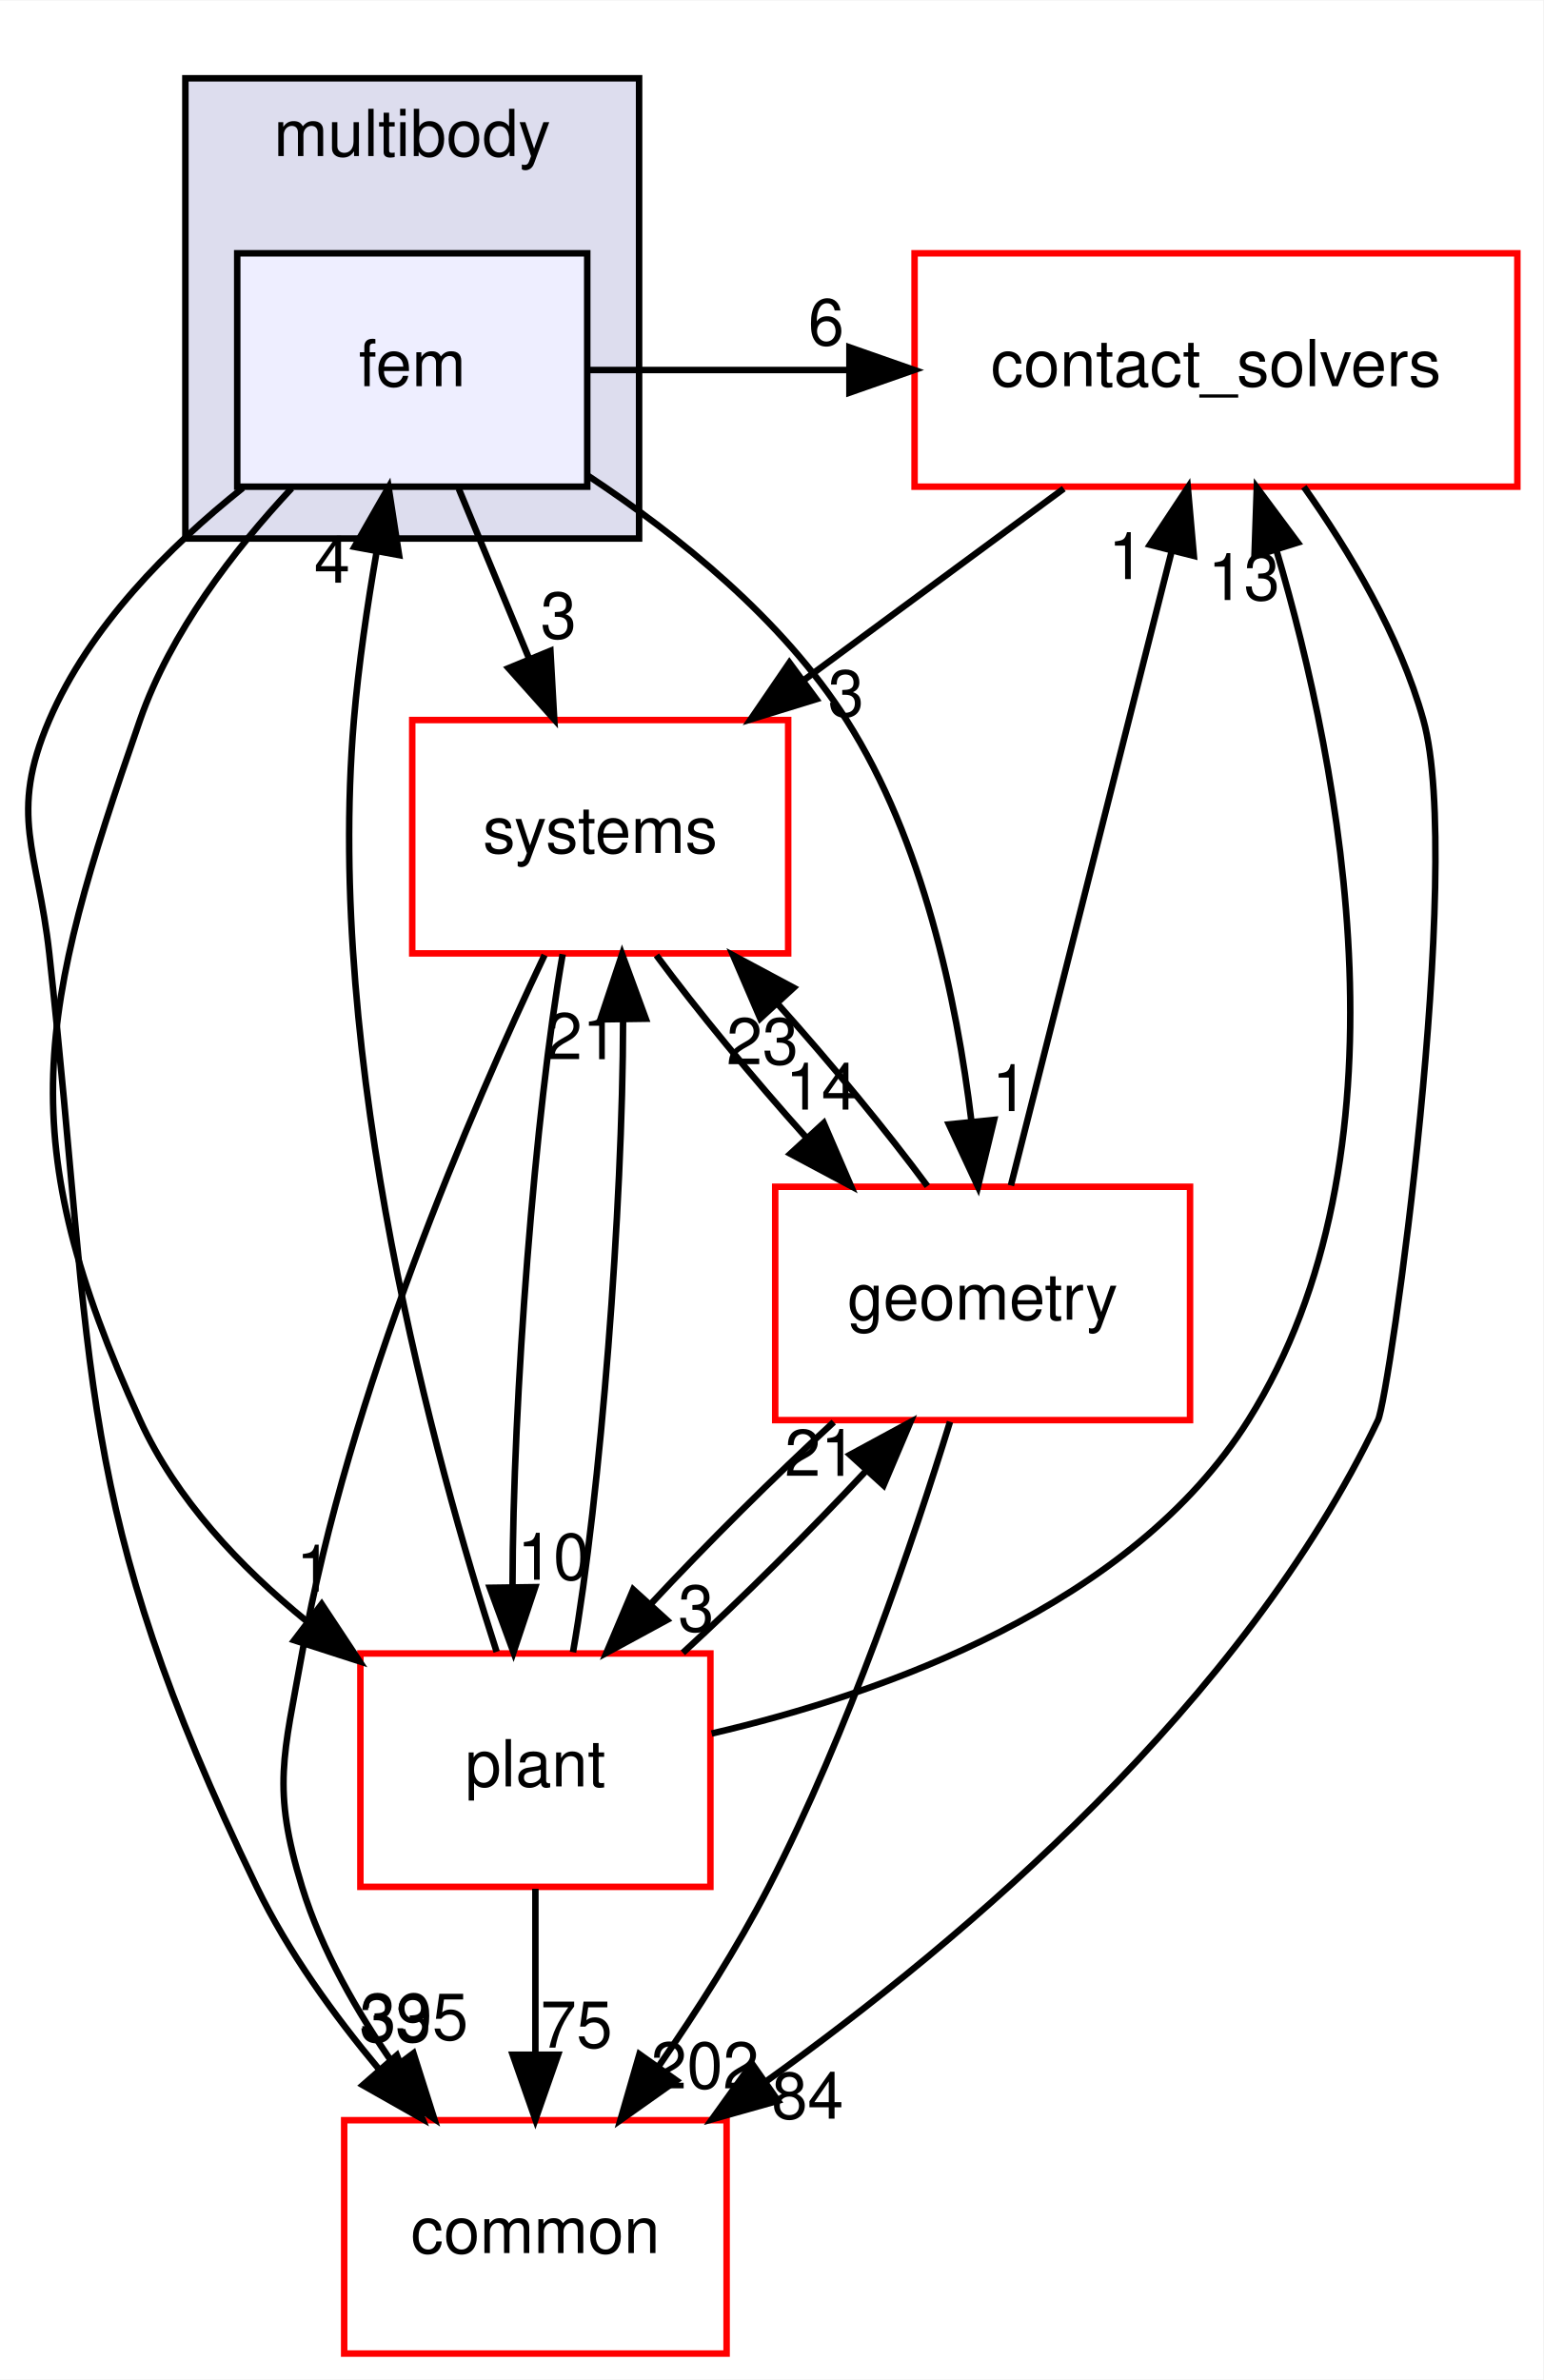
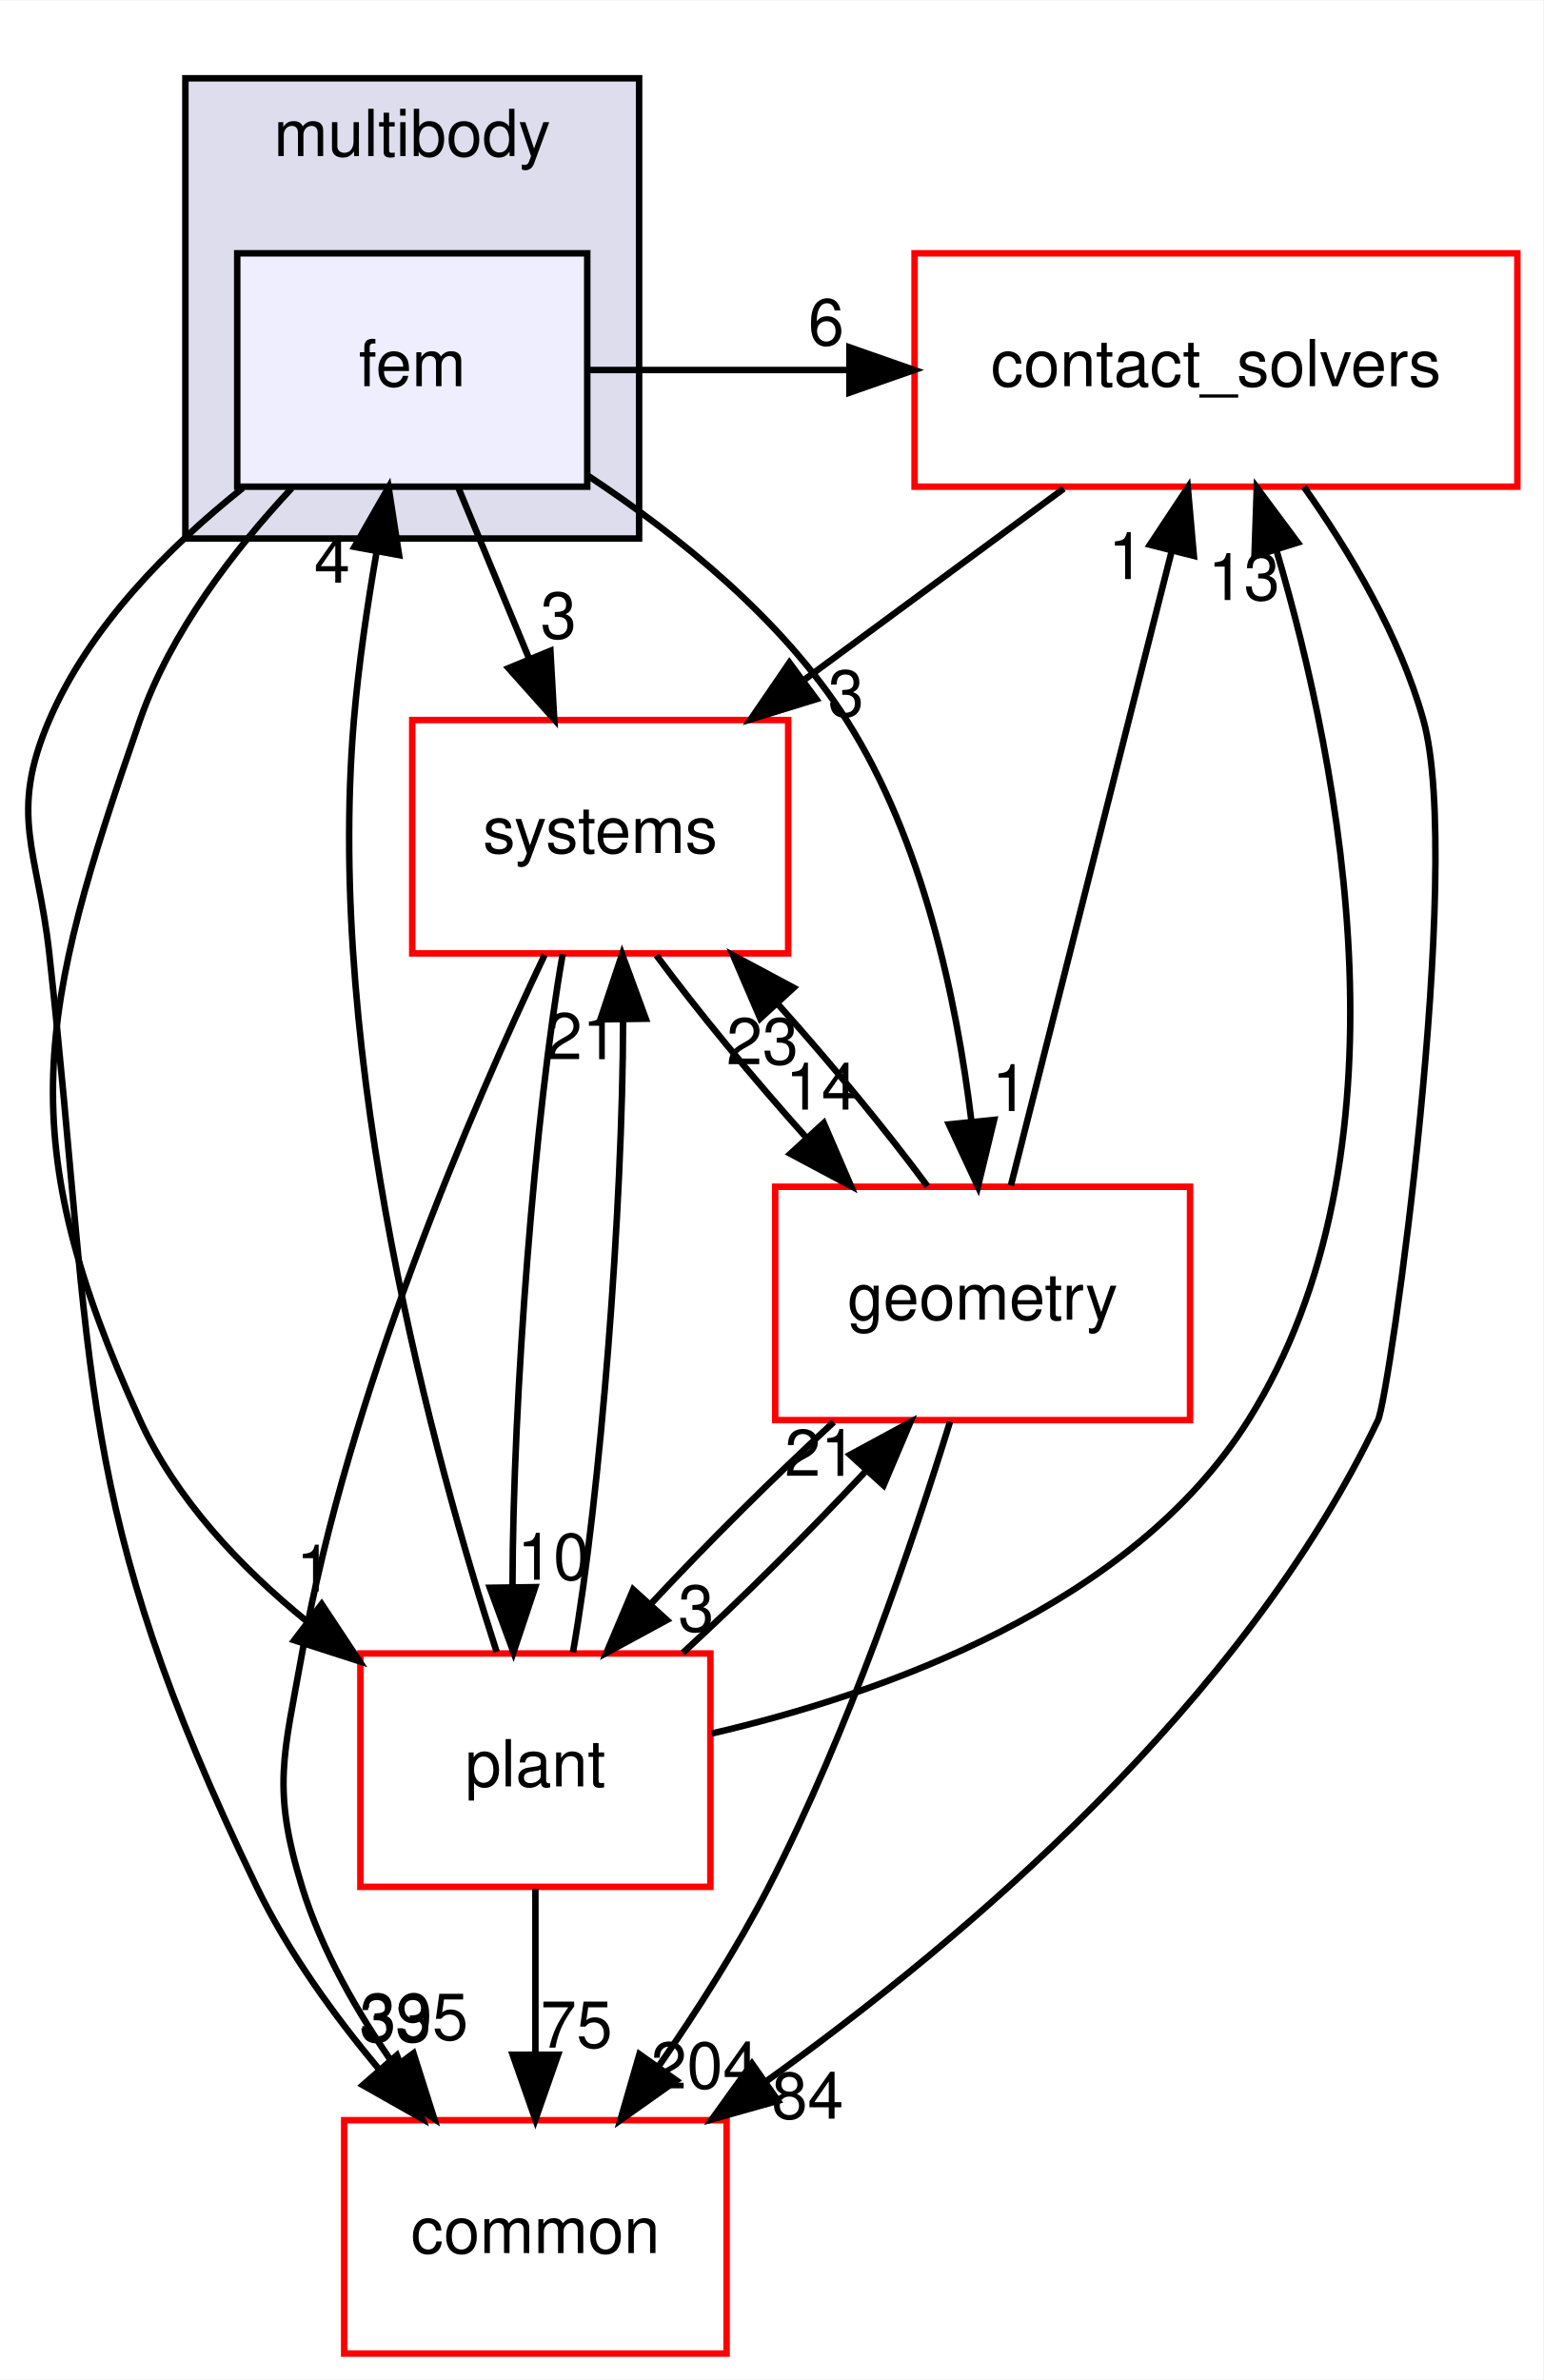
<svg xmlns="http://www.w3.org/2000/svg" xmlns:xlink="http://www.w3.org/1999/xlink" width="238pt" height="367pt" viewBox="0.00 0.00 238.10 367.00">
  <g id="graph0" class="graph" transform="scale(1 1) rotate(0) translate(4 363)">
    <polygon fill="white" stroke="transparent" points="-4,4 -4,-363 234.1,-363 234.1,4 -4,4" />
    <g id="clust1" class="cluster">
      <g id="a_clust1">
        <a xlink:href="dir_39b8b3c6654246a9c12332c930bc7d3f.html" target="_top" xlink:title="multibody">
          <polygon fill="#ddddee" stroke="black" points="24.6,-280 24.6,-351 94.6,-351 94.6,-280 24.6,-280" />
          <text text-anchor="middle" x="59.6" y="-339" font-family="Helvetica,sans-Serif" font-size="10.00">multibody</text>
        </a>
      </g>
    </g>
    <g id="node1" class="node">
      <g id="a_node1">
        <a xlink:href="dir_2cf971462d0dc9c1092ce69736cd713e.html" target="_top" xlink:title="fem">
          <polygon fill="#eeeeff" stroke="black" points="86.6,-324 32.6,-324 32.6,-288 86.6,-288 86.6,-324" />
          <text text-anchor="middle" x="59.6" y="-303.5" font-family="Helvetica,sans-Serif" font-size="10.00">fem</text>
        </a>
      </g>
    </g>
    <g id="node2" class="node">
      <g id="a_node2">
        <a xlink:href="dir_30e7b54ca9ab48df25430eaeedb2e703.html" target="_top" xlink:title="contact_solvers">
          <polygon fill="white" stroke="red" points="230.1,-324 137.1,-324 137.1,-288 230.1,-288 230.1,-324" />
          <text text-anchor="middle" x="183.6" y="-303.5" font-family="Helvetica,sans-Serif" font-size="10.00">contact_solvers</text>
        </a>
      </g>
    </g>
    <g id="edge7" class="edge">
      <path fill="none" stroke="black" d="M86.72,-306C100.09,-306 113.46,-306 126.83,-306" />
      <polygon fill="black" stroke="black" points="127.05,-309.5 137.05,-306 127.05,-302.5 127.05,-309.5" />
      <g id="a_edge7-headlabel">
        <a xlink:href="dir_000080_000078.html" target="_top" xlink:title="6">
          <text text-anchor="middle" x="123.46" y="-309.84" font-family="Helvetica,sans-Serif" font-size="10.00">6</text>
        </a>
      </g>
    </g>
    <g id="node3" class="node">
      <g id="a_node3">
        <a xlink:href="dir_a36da230f0956f48b11c85f7d599788f.html" target="_top" xlink:title="common">
          <polygon fill="white" stroke="red" points="108.1,-36 49.1,-36 49.1,0 108.1,0 108.1,-36" />
          <text text-anchor="middle" x="78.6" y="-15.5" font-family="Helvetica,sans-Serif" font-size="10.00">common</text>
        </a>
      </g>
    </g>
    <g id="edge8" class="edge">
      <path fill="none" stroke="black" d="M33.48,-287.82C22.02,-278.69 9.79,-266.39 3.6,-252 -2.73,-237.3 1.85,-231.9 3.6,-216 10.75,-150.83 7.07,-131.03 35.6,-72 40.44,-61.97 47.53,-52.17 54.55,-43.77" />
      <polygon fill="black" stroke="black" points="57.23,-46.02 61.19,-36.19 51.97,-41.41 57.23,-46.02" />
      <g id="a_edge8-headlabel">
        <a xlink:href="dir_000080_000015.html" target="_top" xlink:title="33">
          <text text-anchor="middle" x="57" y="-48.09" font-family="Helvetica,sans-Serif" font-size="10.00">33</text>
        </a>
      </g>
    </g>
    <g id="node4" class="node">
      <g id="a_node4">
        <a xlink:href="dir_d739e095b49d8b72164589d00310017d.html" target="_top" xlink:title="geometry">
          <polygon fill="white" stroke="red" points="179.6,-180 115.6,-180 115.6,-144 179.6,-144 179.6,-180" />
          <text text-anchor="middle" x="147.6" y="-159.5" font-family="Helvetica,sans-Serif" font-size="10.00">geometry</text>
        </a>
      </g>
    </g>
    <g id="edge9" class="edge">
      <path fill="none" stroke="black" d="M86.8,-289.63C100.7,-280.44 116.73,-267.52 126.6,-252 138.42,-233.41 143.6,-208.83 145.86,-190.21" />
      <polygon fill="black" stroke="black" points="149.37,-190.32 146.88,-180.02 142.4,-189.62 149.37,-190.32" />
      <g id="a_edge9-headlabel">
        <a xlink:href="dir_000080_000052.html" target="_top" xlink:title="1">
          <text text-anchor="middle" x="151.83" y="-191.68" font-family="Helvetica,sans-Serif" font-size="10.00">1</text>
        </a>
      </g>
    </g>
    <g id="node5" class="node">
      <g id="a_node5">
        <a xlink:href="dir_656f7d340c0f5b4ecaf881820f2aea38.html" target="_top" xlink:title="plant">
          <polygon fill="white" stroke="red" points="105.6,-108 51.6,-108 51.6,-72 105.6,-72 105.6,-108" />
          <text text-anchor="middle" x="78.6" y="-87.5" font-family="Helvetica,sans-Serif" font-size="10.00">plant</text>
        </a>
      </g>
    </g>
    <g id="edge10" class="edge">
      <path fill="none" stroke="black" d="M41,-287.76C32.07,-278.2 22.31,-265.53 17.6,-252 1.82,-206.67 -2.31,-187.68 17.6,-144 23.16,-131.81 33.05,-121.34 43.28,-113.01" />
      <polygon fill="black" stroke="black" points="45.63,-115.62 51.47,-106.79 41.39,-110.04 45.63,-115.62" />
      <g id="a_edge10-headlabel">
        <a xlink:href="dir_000080_000087.html" target="_top" xlink:title="1">
          <text text-anchor="middle" x="44.48" y="-117.55" font-family="Helvetica,sans-Serif" font-size="10.00">1</text>
        </a>
      </g>
    </g>
    <g id="node6" class="node">
      <g id="a_node6">
        <a xlink:href="dir_b7a0e33b407baa23d8a077e33033c988.html" target="_top" xlink:title="systems">
          <polygon fill="white" stroke="red" points="117.6,-252 59.6,-252 59.6,-216 117.6,-216 117.6,-252" />
          <text text-anchor="middle" x="88.6" y="-231.5" font-family="Helvetica,sans-Serif" font-size="10.00">systems</text>
        </a>
      </g>
    </g>
    <g id="edge11" class="edge">
      <path fill="none" stroke="black" d="M66.77,-287.7C70.03,-279.81 73.97,-270.3 77.6,-261.55" />
      <polygon fill="black" stroke="black" points="80.92,-262.68 81.51,-252.1 74.45,-260 80.92,-262.68" />
      <g id="a_edge11-headlabel">
        <a xlink:href="dir_000080_000101.html" target="_top" xlink:title="3">
          <text text-anchor="middle" x="82.17" y="-264.59" font-family="Helvetica,sans-Serif" font-size="10.00">3</text>
        </a>
      </g>
    </g>
    <g id="edge1" class="edge">
      <path fill="none" stroke="black" d="M197.16,-287.97C204.16,-278.09 211.97,-265.05 215.6,-252 221.89,-229.4 210.37,-147.71 208.6,-144 187.86,-100.46 145.02,-64.07 114.18,-41.98" />
      <polygon fill="black" stroke="black" points="116.03,-39 105.83,-36.13 112.01,-44.74 116.03,-39" />
      <g id="a_edge1-headlabel">
        <a xlink:href="dir_000078_000015.html" target="_top" xlink:title="84">
          <text text-anchor="middle" x="120.6" y="-36.24" font-family="Helvetica,sans-Serif" font-size="10.00">84</text>
        </a>
      </g>
    </g>
    <g id="edge2" class="edge">
      <path fill="none" stroke="black" d="M160.12,-287.7C148.04,-278.8 133.15,-267.82 120.08,-258.2" />
      <polygon fill="black" stroke="black" points="121.94,-255.22 111.81,-252.1 117.79,-260.85 121.94,-255.22" />
      <g id="a_edge2-headlabel">
        <a xlink:href="dir_000078_000101.html" target="_top" xlink:title="3">
          <text text-anchor="middle" x="126.52" y="-252.57" font-family="Helvetica,sans-Serif" font-size="10.00">3</text>
        </a>
      </g>
    </g>
    <g id="edge3" class="edge">
      <path fill="none" stroke="black" d="M151.96,-180.19C158.13,-204.53 169.47,-249.28 176.77,-278.06" />
      <polygon fill="black" stroke="black" points="173.41,-279.04 179.26,-287.87 180.19,-277.32 173.41,-279.04" />
      <g id="a_edge3-headlabel">
        <a xlink:href="dir_000052_000078.html" target="_top" xlink:title="1">
          <text text-anchor="middle" x="169.77" y="-273.75" font-family="Helvetica,sans-Serif" font-size="10.00">1</text>
        </a>
      </g>
    </g>
    <g id="edge4" class="edge">
      <path fill="none" stroke="black" d="M142.57,-143.75C136.92,-125.43 126.9,-95.88 114.6,-72 109.76,-62.61 103.55,-52.89 97.66,-44.38" />
      <polygon fill="black" stroke="black" points="100.36,-42.13 91.71,-36.01 94.65,-46.18 100.36,-42.13" />
      <g id="a_edge4-headlabel">
-         <a xlink:href="dir_000052_000015.html" target="_top" xlink:title="202">
-           <text text-anchor="middle" x="104.75" y="-40.91" font-family="Helvetica,sans-Serif" font-size="10.00">202</text>
+         <a xlink:href="dir_000052_000015.html" target="_top" xlink:title="204">
+           <text text-anchor="middle" x="104.75" y="-40.91" font-family="Helvetica,sans-Serif" font-size="10.00">204</text>
        </a>
      </g>
    </g>
    <g id="edge5" class="edge">
      <path fill="none" stroke="black" d="M124.63,-143.7C115.4,-135.22 105,-124.86 96.35,-115.58" />
      <polygon fill="black" stroke="black" points="98.88,-113.16 89.56,-108.1 93.69,-117.86 98.88,-113.16" />
      <g id="a_edge5-headlabel">
        <a xlink:href="dir_000052_000087.html" target="_top" xlink:title="3">
          <text text-anchor="middle" x="103.4" y="-111.41" font-family="Helvetica,sans-Serif" font-size="10.00">3</text>
        </a>
      </g>
    </g>
    <g id="edge6" class="edge">
      <path fill="none" stroke="black" d="M139.08,-180.1C132.84,-188.55 124.32,-198.9 115.99,-208.2" />
      <polygon fill="black" stroke="black" points="113.29,-205.97 109.1,-215.7 118.44,-210.7 113.29,-205.97" />
      <g id="a_edge6-headlabel">
        <a xlink:href="dir_000052_000101.html" target="_top" xlink:title="23">
          <text text-anchor="middle" x="113.63" y="-198.9" font-family="Helvetica,sans-Serif" font-size="10.00">23</text>
        </a>
      </g>
    </g>
    <g id="edge15" class="edge">
      <path fill="none" stroke="black" d="M72.62,-108.26C63.14,-137.59 46.14,-199.13 50.6,-252 51.32,-260.5 52.67,-269.69 54.11,-277.99" />
      <polygon fill="black" stroke="black" points="50.69,-278.71 55.95,-287.91 57.57,-277.44 50.69,-278.71" />
      <g id="a_edge15-headlabel">
        <a xlink:href="dir_000087_000080.html" target="_top" xlink:title="4">
          <text text-anchor="middle" x="47.24" y="-273.19" font-family="Helvetica,sans-Serif" font-size="10.00">4</text>
        </a>
      </g>
    </g>
    <g id="edge12" class="edge">
      <path fill="none" stroke="black" d="M105.79,-95.65C132.1,-101.76 170.56,-115.28 188.6,-144 214.35,-184.99 202.99,-244.15 192.93,-278.18" />
      <polygon fill="black" stroke="black" points="189.54,-277.29 189.9,-287.88 196.22,-279.38 189.54,-277.29" />
      <g id="a_edge12-headlabel">
        <a xlink:href="dir_000087_000078.html" target="_top" xlink:title="13">
          <text text-anchor="middle" x="187.91" y="-270.51" font-family="Helvetica,sans-Serif" font-size="10.00">13</text>
        </a>
      </g>
    </g>
    <g id="edge13" class="edge">
      <path fill="none" stroke="black" d="M78.6,-71.7C78.6,-63.98 78.6,-54.71 78.6,-46.11" />
      <polygon fill="black" stroke="black" points="82.1,-46.1 78.6,-36.1 75.1,-46.1 82.1,-46.1" />
      <g id="a_edge13-headlabel">
        <a xlink:href="dir_000087_000015.html" target="_top" xlink:title="75">
          <text text-anchor="middle" x="84.94" y="-47.2" font-family="Helvetica,sans-Serif" font-size="10.00">75</text>
        </a>
      </g>
    </g>
    <g id="edge14" class="edge">
      <path fill="none" stroke="black" d="M101.35,-108.1C110.57,-116.55 120.97,-126.9 129.64,-136.2" />
      <polygon fill="black" stroke="black" points="127.14,-138.65 136.46,-143.7 132.32,-133.94 127.14,-138.65" />
      <g id="a_edge14-headlabel">
        <a xlink:href="dir_000087_000052.html" target="_top" xlink:title="21">
          <text text-anchor="middle" x="122.62" y="-135.4" font-family="Helvetica,sans-Serif" font-size="10.00">21</text>
        </a>
      </g>
    </g>
    <g id="edge16" class="edge">
      <path fill="none" stroke="black" d="M84.4,-108.19C88.66,-132.42 92.08,-176.89 92.13,-205.68" />
      <polygon fill="black" stroke="black" points="88.63,-205.82 91.98,-215.87 95.63,-205.92 88.63,-205.82" />
      <g id="a_edge16-headlabel">
        <a xlink:href="dir_000087_000101.html" target="_top" xlink:title="21">
          <text text-anchor="middle" x="85.84" y="-199.68" font-family="Helvetica,sans-Serif" font-size="10.00">21</text>
        </a>
      </g>
    </g>
    <g id="edge17" class="edge">
      <path fill="none" stroke="black" d="M80.02,-215.75C68.8,-192.12 49.74,-148.07 42.6,-108 39.79,-92.25 37.9,-87.29 42.6,-72 45.61,-62.22 51.11,-52.62 56.92,-44.33" />
      <polygon fill="black" stroke="black" points="59.79,-46.33 62.99,-36.23 54.19,-42.13 59.79,-46.33" />
      <g id="a_edge17-headlabel">
        <a xlink:href="dir_000101_000015.html" target="_top" xlink:title="395">
          <text text-anchor="middle" x="59.91" y="-48.41" font-family="Helvetica,sans-Serif" font-size="10.00">395</text>
        </a>
      </g>
    </g>
    <g id="edge18" class="edge">
      <path fill="none" stroke="black" d="M97.27,-215.7C103.54,-207.22 112.08,-196.86 120.4,-187.58" />
      <polygon fill="black" stroke="black" points="123.09,-189.83 127.29,-180.1 117.94,-185.09 123.09,-189.83" />
      <g id="a_edge18-headlabel">
        <a xlink:href="dir_000101_000052.html" target="_top" xlink:title="14">
          <text text-anchor="middle" x="122.74" y="-191.9" font-family="Helvetica,sans-Serif" font-size="10.00">14</text>
        </a>
      </g>
    </g>
    <g id="edge19" class="edge">
      <path fill="none" stroke="black" d="M82.81,-215.87C78.55,-191.67 75.12,-147.21 75.07,-118.39" />
      <polygon fill="black" stroke="black" points="78.57,-118.24 75.22,-108.19 71.57,-118.14 78.57,-118.24" />
      <g id="a_edge19-headlabel">
        <a xlink:href="dir_000101_000087.html" target="_top" xlink:title="10">
          <text text-anchor="middle" x="81.36" y="-119.38" font-family="Helvetica,sans-Serif" font-size="10.00">10</text>
        </a>
      </g>
    </g>
  </g>
</svg>
